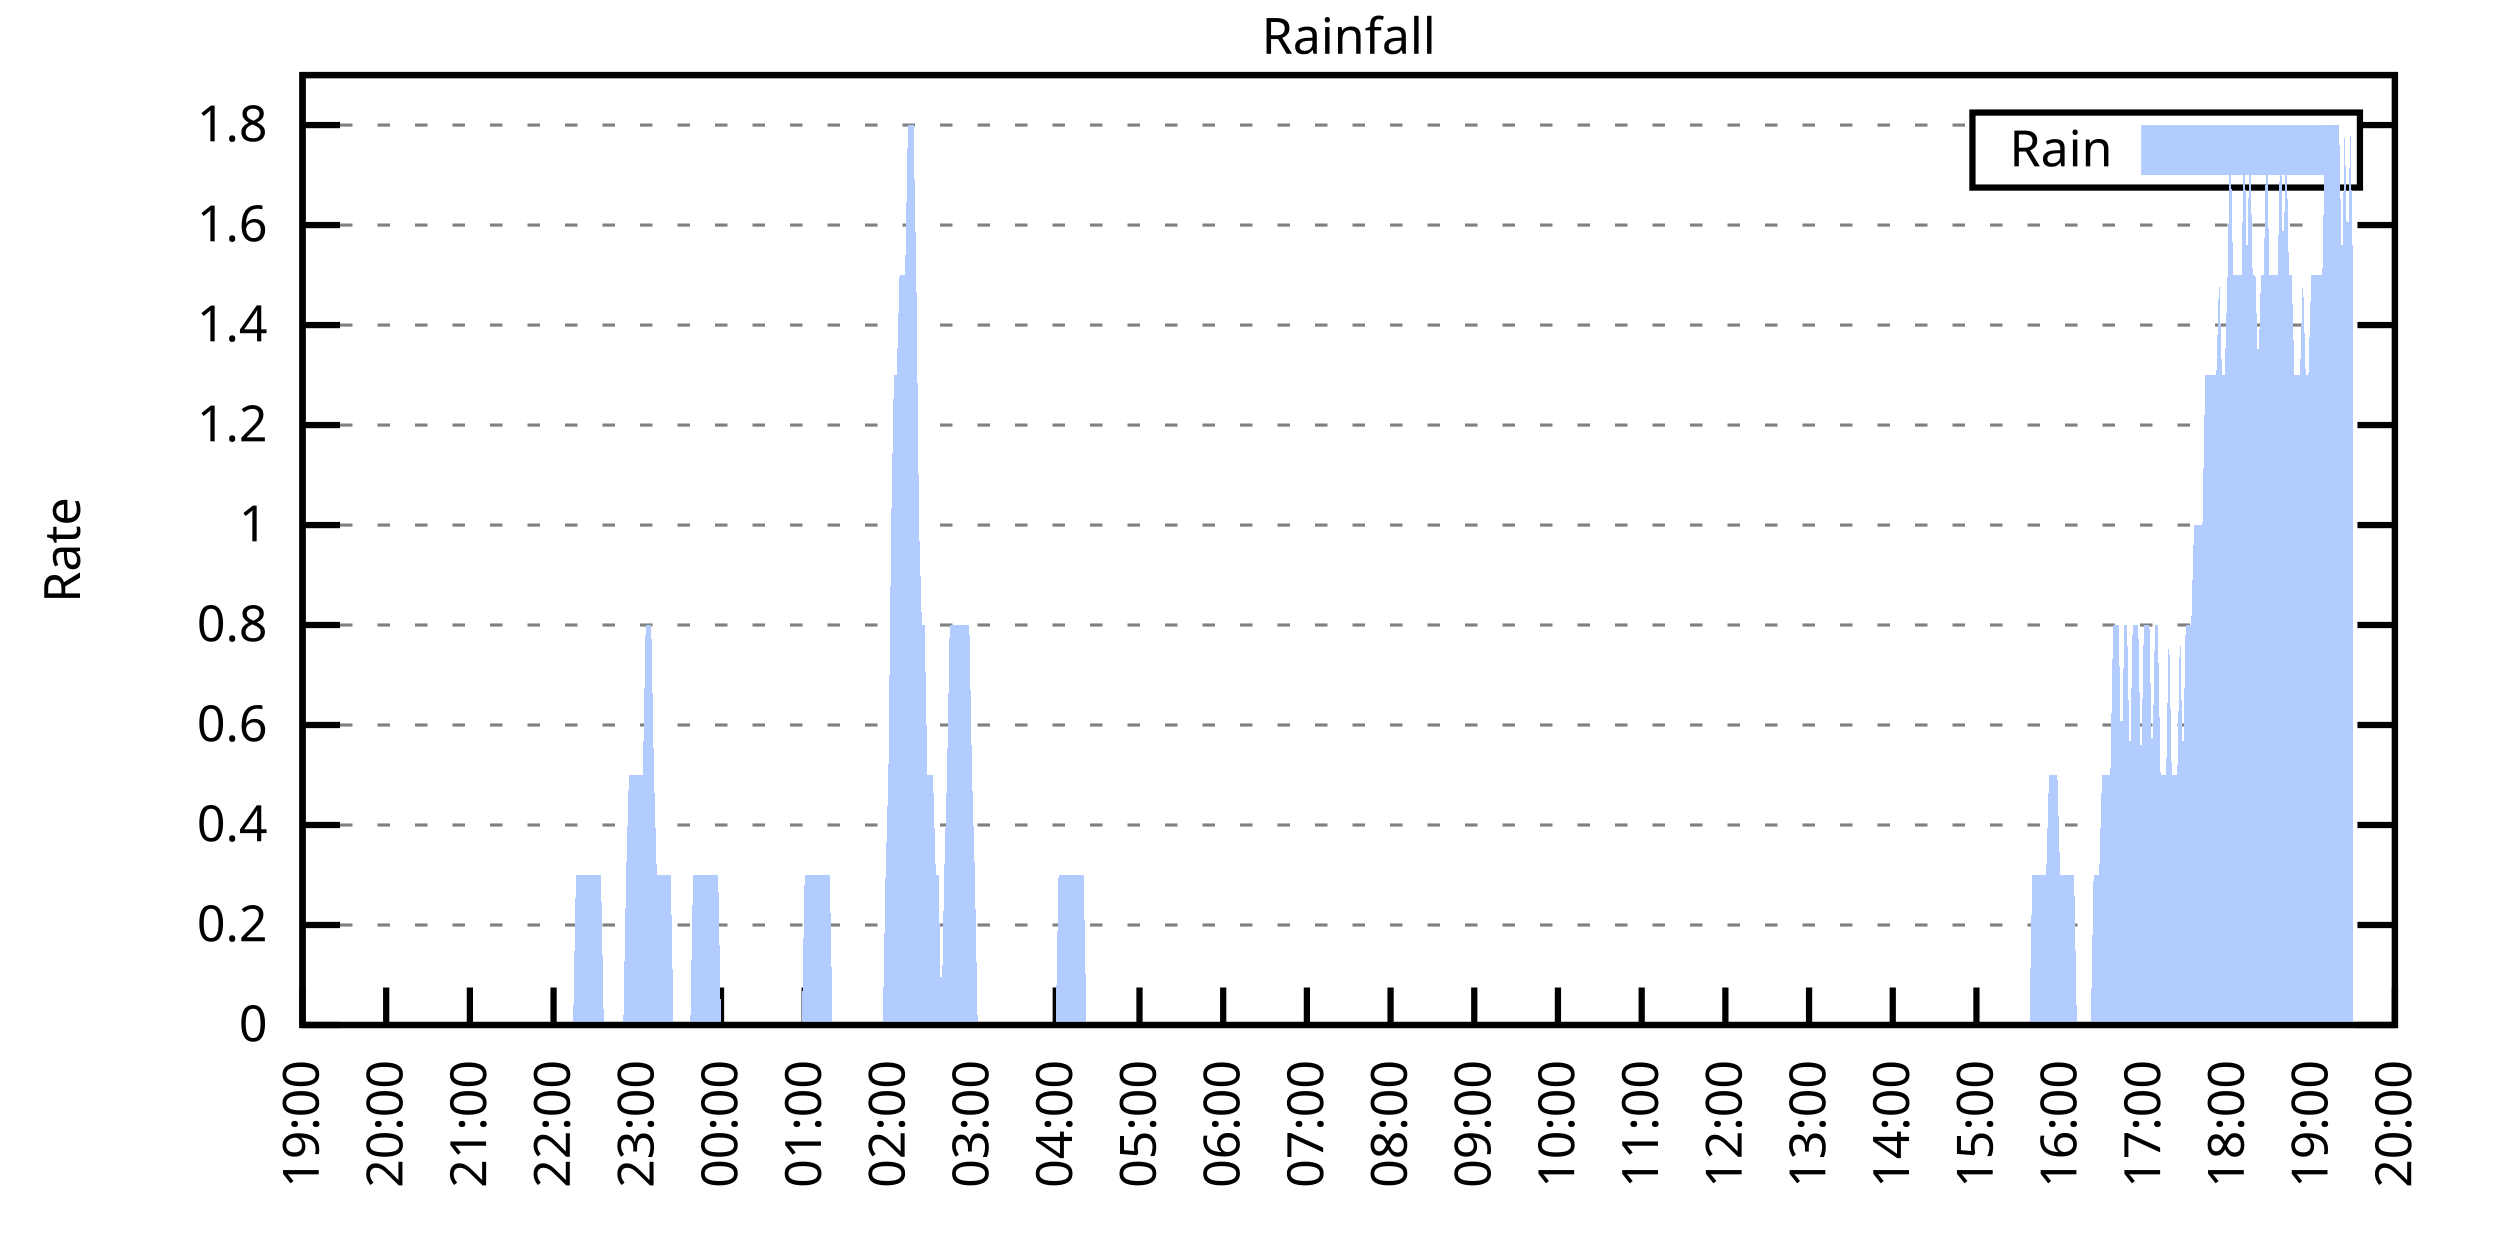
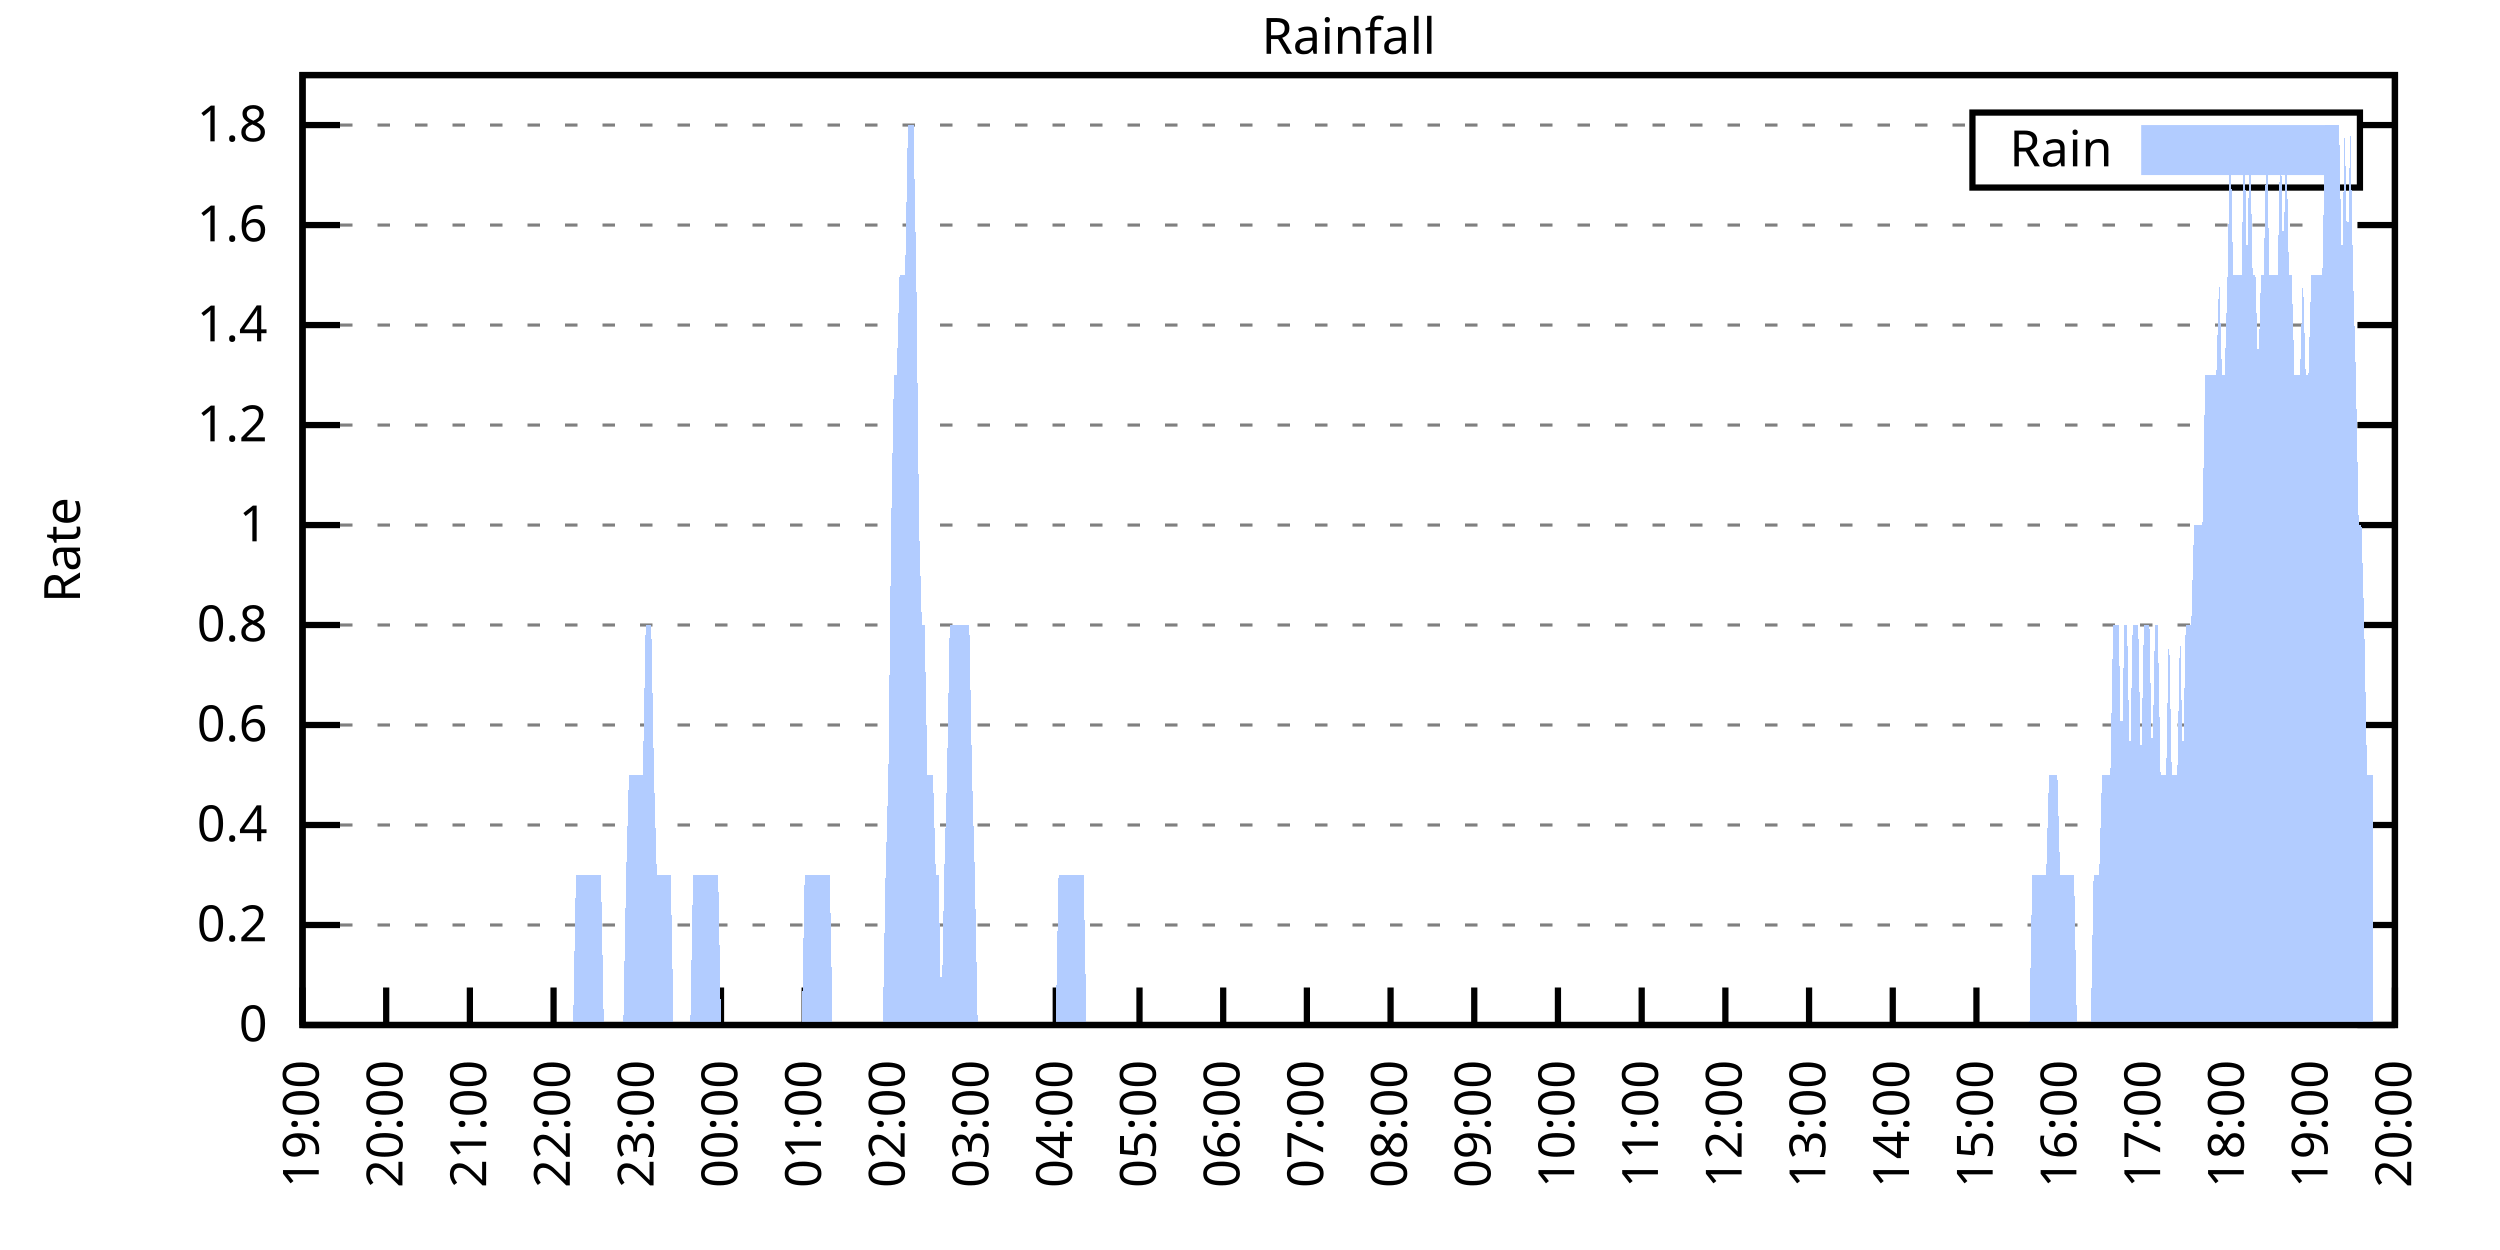
<svg xmlns="http://www.w3.org/2000/svg" xmlns:xlink="http://www.w3.org/1999/xlink" width="400" height="200" viewBox="0 0 400 200">
  <g id="gnuplot_canvas">
    <rect x="0" y="0" width="400" height="200" fill="none" />
    <defs>
      <circle id="gpDot" r="0.5" stroke-width="0.5" stroke="currentColor" />
      <path id="gpPt0" stroke-width="0.333" stroke="currentColor" d="M-1,0 h2 M0,-1 v2" />
      <path id="gpPt1" stroke-width="0.333" stroke="currentColor" d="M-1,-1 L1,1 M1,-1 L-1,1" />
      <path id="gpPt2" stroke-width="0.333" stroke="currentColor" d="M-1,0 L1,0 M0,-1 L0,1 M-1,-1 L1,1 M-1,1 L1,-1" />
      <rect id="gpPt3" stroke-width="0.333" stroke="currentColor" x="-1" y="-1" width="2" height="2" />
      <rect id="gpPt4" stroke-width="0.333" stroke="currentColor" fill="currentColor" x="-1" y="-1" width="2" height="2" />
      <circle id="gpPt5" stroke-width="0.333" stroke="currentColor" cx="0" cy="0" r="1" />
      <use xlink:href="#gpPt5" id="gpPt6" fill="currentColor" stroke="none" />
      <path id="gpPt7" stroke-width="0.333" stroke="currentColor" d="M0,-1.33 L-1.33,0.67 L1.33,0.67 z" />
      <use xlink:href="#gpPt7" id="gpPt8" fill="currentColor" stroke="none" />
      <use xlink:href="#gpPt7" id="gpPt9" stroke="currentColor" transform="rotate(180)" />
      <use xlink:href="#gpPt9" id="gpPt10" fill="currentColor" stroke="none" />
      <use xlink:href="#gpPt3" id="gpPt11" stroke="currentColor" transform="rotate(45)" />
      <use xlink:href="#gpPt11" id="gpPt12" fill="currentColor" stroke="none" />
      <path id="gpPt13" stroke-width="0.333" stroke="currentColor" d="M0,1.330 L1.265,0.411 L0.782,-1.067 L-0.782,-1.076 L-1.265,0.411 z" />
      <use xlink:href="#gpPt13" id="gpPt14" fill="currentColor" stroke="none" />
      <filter id="textbox" filterUnits="objectBoundingBox" x="0" y="0" height="1" width="1">
        <feFlood flood-color="white" flood-opacity="1" result="bgnd" />
        <feComposite in="SourceGraphic" in2="bgnd" operator="atop" />
      </filter>
      <filter id="greybox" filterUnits="objectBoundingBox" x="0" y="0" height="1" width="1">
        <feFlood flood-color="lightgrey" flood-opacity="1" result="grey" />
        <feComposite in="SourceGraphic" in2="grey" operator="atop" />
      </filter>
    </defs>
    <g fill="none" color="white" stroke="currentColor" stroke-width="1.00" stroke-linecap="butt" stroke-linejoin="miter">
</g>
    <g fill="none" color="black" stroke="currentColor" stroke-width="1.00" stroke-linecap="butt" stroke-linejoin="miter">
      <g stroke="none" shape-rendering="crispEdges">
        <polygon fill="rgb(255, 255, 255)" points="48.40,164.00 383.18,164.00 383.18,12.02 48.40,12.02 " />
      </g>
    </g>
    <g fill="none" color="black" stroke="currentColor" stroke-width="1.00" stroke-linecap="butt" stroke-linejoin="miter">
</g>
    <g fill="none" color="black" stroke="black" stroke-width="0.50" stroke-linecap="butt" stroke-linejoin="miter">
</g>
    <g fill="none" color="gray" stroke="currentColor" stroke-width="0.50" stroke-linecap="butt" stroke-linejoin="miter">
      <path stroke="gray" stroke-dasharray="2,4" class="gridline" d="M48.40,164.00 L383.19,164.00  " />
    </g>
    <g fill="none" color="gray" stroke="gray" stroke-width="1.00" stroke-linecap="butt" stroke-linejoin="miter">
</g>
    <g fill="none" color="black" stroke="currentColor" stroke-width="1.00" stroke-linecap="butt" stroke-linejoin="miter">
      <path stroke="black" d="M48.40,164.00 L54.40,164.00 M383.19,164.00 L377.19,164.00  " />
      <g transform="translate(42.80,166.60)" stroke="none" fill="black" font-family="Sans" font-size="8.00" text-anchor="end">
        <text>
          <tspan font-family="Sans"> 0</tspan>
        </text>
      </g>
    </g>
    <g fill="none" color="black" stroke="currentColor" stroke-width="1.00" stroke-linecap="butt" stroke-linejoin="miter">
</g>
    <g fill="none" color="black" stroke="black" stroke-width="0.50" stroke-linecap="butt" stroke-linejoin="miter">
</g>
    <g fill="none" color="gray" stroke="currentColor" stroke-width="0.50" stroke-linecap="butt" stroke-linejoin="miter">
      <path stroke="gray" stroke-dasharray="2,4" class="gridline" d="M48.40,148.00 L383.19,148.00  " />
    </g>
    <g fill="none" color="gray" stroke="gray" stroke-width="1.00" stroke-linecap="butt" stroke-linejoin="miter">
</g>
    <g fill="none" color="black" stroke="currentColor" stroke-width="1.00" stroke-linecap="butt" stroke-linejoin="miter">
      <path stroke="black" d="M48.40,148.00 L54.40,148.00 M383.19,148.00 L377.19,148.00  " />
      <g transform="translate(42.80,150.60)" stroke="none" fill="black" font-family="Sans" font-size="8.00" text-anchor="end">
        <text>
          <tspan font-family="Sans"> 0.2</tspan>
        </text>
      </g>
    </g>
    <g fill="none" color="black" stroke="currentColor" stroke-width="1.00" stroke-linecap="butt" stroke-linejoin="miter">
</g>
    <g fill="none" color="black" stroke="black" stroke-width="0.50" stroke-linecap="butt" stroke-linejoin="miter">
</g>
    <g fill="none" color="gray" stroke="currentColor" stroke-width="0.50" stroke-linecap="butt" stroke-linejoin="miter">
      <path stroke="gray" stroke-dasharray="2,4" class="gridline" d="M48.40,132.00 L383.19,132.00  " />
    </g>
    <g fill="none" color="gray" stroke="gray" stroke-width="1.00" stroke-linecap="butt" stroke-linejoin="miter">
</g>
    <g fill="none" color="black" stroke="currentColor" stroke-width="1.00" stroke-linecap="butt" stroke-linejoin="miter">
      <path stroke="black" d="M48.40,132.00 L54.40,132.00 M383.19,132.00 L377.19,132.00  " />
      <g transform="translate(42.80,134.60)" stroke="none" fill="black" font-family="Sans" font-size="8.00" text-anchor="end">
        <text>
          <tspan font-family="Sans"> 0.4</tspan>
        </text>
      </g>
    </g>
    <g fill="none" color="black" stroke="currentColor" stroke-width="1.00" stroke-linecap="butt" stroke-linejoin="miter">
</g>
    <g fill="none" color="black" stroke="black" stroke-width="0.50" stroke-linecap="butt" stroke-linejoin="miter">
</g>
    <g fill="none" color="gray" stroke="currentColor" stroke-width="0.50" stroke-linecap="butt" stroke-linejoin="miter">
      <path stroke="gray" stroke-dasharray="2,4" class="gridline" d="M48.40,116.00 L383.19,116.00  " />
    </g>
    <g fill="none" color="gray" stroke="gray" stroke-width="1.00" stroke-linecap="butt" stroke-linejoin="miter">
</g>
    <g fill="none" color="black" stroke="currentColor" stroke-width="1.00" stroke-linecap="butt" stroke-linejoin="miter">
      <path stroke="black" d="M48.40,116.00 L54.40,116.00 M383.19,116.00 L377.19,116.00  " />
      <g transform="translate(42.80,118.60)" stroke="none" fill="black" font-family="Sans" font-size="8.00" text-anchor="end">
        <text>
          <tspan font-family="Sans"> 0.6</tspan>
        </text>
      </g>
    </g>
    <g fill="none" color="black" stroke="currentColor" stroke-width="1.00" stroke-linecap="butt" stroke-linejoin="miter">
</g>
    <g fill="none" color="black" stroke="black" stroke-width="0.50" stroke-linecap="butt" stroke-linejoin="miter">
</g>
    <g fill="none" color="gray" stroke="currentColor" stroke-width="0.50" stroke-linecap="butt" stroke-linejoin="miter">
      <path stroke="gray" stroke-dasharray="2,4" class="gridline" d="M48.40,100.00 L383.19,100.00  " />
    </g>
    <g fill="none" color="gray" stroke="gray" stroke-width="1.00" stroke-linecap="butt" stroke-linejoin="miter">
</g>
    <g fill="none" color="black" stroke="currentColor" stroke-width="1.00" stroke-linecap="butt" stroke-linejoin="miter">
      <path stroke="black" d="M48.40,100.00 L54.40,100.00 M383.19,100.00 L377.19,100.00  " />
      <g transform="translate(42.80,102.60)" stroke="none" fill="black" font-family="Sans" font-size="8.00" text-anchor="end">
        <text>
          <tspan font-family="Sans"> 0.8</tspan>
        </text>
      </g>
    </g>
    <g fill="none" color="black" stroke="currentColor" stroke-width="1.00" stroke-linecap="butt" stroke-linejoin="miter">
</g>
    <g fill="none" color="black" stroke="black" stroke-width="0.50" stroke-linecap="butt" stroke-linejoin="miter">
</g>
    <g fill="none" color="gray" stroke="currentColor" stroke-width="0.50" stroke-linecap="butt" stroke-linejoin="miter">
      <path stroke="gray" stroke-dasharray="2,4" class="gridline" d="M48.40,84.01 L383.19,84.01  " />
    </g>
    <g fill="none" color="gray" stroke="gray" stroke-width="1.00" stroke-linecap="butt" stroke-linejoin="miter">
</g>
    <g fill="none" color="black" stroke="currentColor" stroke-width="1.00" stroke-linecap="butt" stroke-linejoin="miter">
      <path stroke="black" d="M48.40,84.01 L54.40,84.01 M383.19,84.01 L377.19,84.01  " />
      <g transform="translate(42.80,86.61)" stroke="none" fill="black" font-family="Sans" font-size="8.00" text-anchor="end">
        <text>
          <tspan font-family="Sans"> 1</tspan>
        </text>
      </g>
    </g>
    <g fill="none" color="black" stroke="currentColor" stroke-width="1.00" stroke-linecap="butt" stroke-linejoin="miter">
</g>
    <g fill="none" color="black" stroke="black" stroke-width="0.50" stroke-linecap="butt" stroke-linejoin="miter">
</g>
    <g fill="none" color="gray" stroke="currentColor" stroke-width="0.50" stroke-linecap="butt" stroke-linejoin="miter">
      <path stroke="gray" stroke-dasharray="2,4" class="gridline" d="M48.40,68.01 L383.19,68.01  " />
    </g>
    <g fill="none" color="gray" stroke="gray" stroke-width="1.00" stroke-linecap="butt" stroke-linejoin="miter">
</g>
    <g fill="none" color="black" stroke="currentColor" stroke-width="1.00" stroke-linecap="butt" stroke-linejoin="miter">
      <path stroke="black" d="M48.40,68.01 L54.40,68.01 M383.19,68.01 L377.19,68.01  " />
      <g transform="translate(42.80,70.61)" stroke="none" fill="black" font-family="Sans" font-size="8.00" text-anchor="end">
        <text>
          <tspan font-family="Sans"> 1.2</tspan>
        </text>
      </g>
    </g>
    <g fill="none" color="black" stroke="currentColor" stroke-width="1.00" stroke-linecap="butt" stroke-linejoin="miter">
</g>
    <g fill="none" color="black" stroke="black" stroke-width="0.50" stroke-linecap="butt" stroke-linejoin="miter">
</g>
    <g fill="none" color="gray" stroke="currentColor" stroke-width="0.50" stroke-linecap="butt" stroke-linejoin="miter">
      <path stroke="gray" stroke-dasharray="2,4" class="gridline" d="M48.40,52.01 L383.19,52.01  " />
    </g>
    <g fill="none" color="gray" stroke="gray" stroke-width="1.00" stroke-linecap="butt" stroke-linejoin="miter">
</g>
    <g fill="none" color="black" stroke="currentColor" stroke-width="1.00" stroke-linecap="butt" stroke-linejoin="miter">
      <path stroke="black" d="M48.40,52.01 L54.40,52.01 M383.19,52.01 L377.19,52.01  " />
      <g transform="translate(42.80,54.61)" stroke="none" fill="black" font-family="Sans" font-size="8.00" text-anchor="end">
        <text>
          <tspan font-family="Sans"> 1.4</tspan>
        </text>
      </g>
    </g>
    <g fill="none" color="black" stroke="currentColor" stroke-width="1.00" stroke-linecap="butt" stroke-linejoin="miter">
</g>
    <g fill="none" color="black" stroke="black" stroke-width="0.50" stroke-linecap="butt" stroke-linejoin="miter">
</g>
    <g fill="none" color="gray" stroke="currentColor" stroke-width="0.50" stroke-linecap="butt" stroke-linejoin="miter">
      <path stroke="gray" stroke-dasharray="2,4" class="gridline" d="M48.40,36.01 L383.19,36.01  " />
    </g>
    <g fill="none" color="gray" stroke="gray" stroke-width="1.00" stroke-linecap="butt" stroke-linejoin="miter">
</g>
    <g fill="none" color="black" stroke="currentColor" stroke-width="1.00" stroke-linecap="butt" stroke-linejoin="miter">
      <path stroke="black" d="M48.40,36.01 L54.40,36.01 M383.19,36.01 L377.19,36.01  " />
      <g transform="translate(42.80,38.61)" stroke="none" fill="black" font-family="Sans" font-size="8.00" text-anchor="end">
        <text>
          <tspan font-family="Sans"> 1.6</tspan>
        </text>
      </g>
    </g>
    <g fill="none" color="black" stroke="currentColor" stroke-width="1.00" stroke-linecap="butt" stroke-linejoin="miter">
</g>
    <g fill="none" color="black" stroke="black" stroke-width="0.50" stroke-linecap="butt" stroke-linejoin="miter">
</g>
    <g fill="none" color="gray" stroke="currentColor" stroke-width="0.50" stroke-linecap="butt" stroke-linejoin="miter">
      <path stroke="gray" stroke-dasharray="2,4" class="gridline" d="M48.40,20.01 L315.59,20.01 M377.59,20.01 L383.19,20.01  " />
    </g>
    <g fill="none" color="gray" stroke="gray" stroke-width="1.00" stroke-linecap="butt" stroke-linejoin="miter">
</g>
    <g fill="none" color="black" stroke="currentColor" stroke-width="1.00" stroke-linecap="butt" stroke-linejoin="miter">
      <path stroke="black" d="M48.40,20.01 L54.40,20.01 M383.19,20.01 L377.19,20.01  " />
      <g transform="translate(42.80,22.61)" stroke="none" fill="black" font-family="Sans" font-size="8.00" text-anchor="end">
        <text>
          <tspan font-family="Sans"> 1.8</tspan>
        </text>
      </g>
    </g>
    <g fill="none" color="black" stroke="currentColor" stroke-width="1.00" stroke-linecap="butt" stroke-linejoin="miter">
      <path stroke="black" d="M48.40,164.00 L48.40,158.00  " />
      <g transform="translate(51.00,169.60) rotate(270.00)" stroke="none" fill="black" font-family="Sans" font-size="8.00" text-anchor="end">
        <text>
          <tspan font-family="Sans">19:00</tspan>
        </text>
      </g>
    </g>
    <g fill="none" color="black" stroke="currentColor" stroke-width="1.00" stroke-linecap="butt" stroke-linejoin="miter">
      <path stroke="black" d="M61.79,164.00 L61.79,158.00  " />
      <g transform="translate(64.39,169.60) rotate(270.00)" stroke="none" fill="black" font-family="Sans" font-size="8.00" text-anchor="end">
        <text>
          <tspan font-family="Sans">20:00</tspan>
        </text>
      </g>
    </g>
    <g fill="none" color="black" stroke="currentColor" stroke-width="1.00" stroke-linecap="butt" stroke-linejoin="miter">
      <path stroke="black" d="M75.18,164.00 L75.18,158.00  " />
      <g transform="translate(77.78,169.60) rotate(270.00)" stroke="none" fill="black" font-family="Sans" font-size="8.00" text-anchor="end">
        <text>
          <tspan font-family="Sans">21:00</tspan>
        </text>
      </g>
    </g>
    <g fill="none" color="black" stroke="currentColor" stroke-width="1.00" stroke-linecap="butt" stroke-linejoin="miter">
      <path stroke="black" d="M88.57,164.00 L88.57,158.00  " />
      <g transform="translate(91.17,169.60) rotate(270.00)" stroke="none" fill="black" font-family="Sans" font-size="8.00" text-anchor="end">
        <text>
          <tspan font-family="Sans">22:00</tspan>
        </text>
      </g>
    </g>
    <g fill="none" color="black" stroke="currentColor" stroke-width="1.00" stroke-linecap="butt" stroke-linejoin="miter">
      <path stroke="black" d="M101.97,164.00 L101.97,158.00  " />
      <g transform="translate(104.57,169.60) rotate(270.00)" stroke="none" fill="black" font-family="Sans" font-size="8.00" text-anchor="end">
        <text>
          <tspan font-family="Sans">23:00</tspan>
        </text>
      </g>
    </g>
    <g fill="none" color="black" stroke="currentColor" stroke-width="1.00" stroke-linecap="butt" stroke-linejoin="miter">
      <path stroke="black" d="M115.36,164.00 L115.36,158.00  " />
      <g transform="translate(117.96,169.60) rotate(270.00)" stroke="none" fill="black" font-family="Sans" font-size="8.00" text-anchor="end">
        <text>
          <tspan font-family="Sans">00:00</tspan>
        </text>
      </g>
    </g>
    <g fill="none" color="black" stroke="currentColor" stroke-width="1.00" stroke-linecap="butt" stroke-linejoin="miter">
      <path stroke="black" d="M128.75,164.00 L128.75,158.00  " />
      <g transform="translate(131.35,169.60) rotate(270.00)" stroke="none" fill="black" font-family="Sans" font-size="8.00" text-anchor="end">
        <text>
          <tspan font-family="Sans">01:00</tspan>
        </text>
      </g>
    </g>
    <g fill="none" color="black" stroke="currentColor" stroke-width="1.00" stroke-linecap="butt" stroke-linejoin="miter">
      <path stroke="black" d="M142.14,164.00 L142.14,158.00  " />
      <g transform="translate(144.74,169.60) rotate(270.00)" stroke="none" fill="black" font-family="Sans" font-size="8.00" text-anchor="end">
        <text>
          <tspan font-family="Sans">02:00</tspan>
        </text>
      </g>
    </g>
    <g fill="none" color="black" stroke="currentColor" stroke-width="1.00" stroke-linecap="butt" stroke-linejoin="miter">
      <path stroke="black" d="M155.53,164.00 L155.53,158.00  " />
      <g transform="translate(158.13,169.60) rotate(270.00)" stroke="none" fill="black" font-family="Sans" font-size="8.00" text-anchor="end">
        <text>
          <tspan font-family="Sans">03:00</tspan>
        </text>
      </g>
    </g>
    <g fill="none" color="black" stroke="currentColor" stroke-width="1.00" stroke-linecap="butt" stroke-linejoin="miter">
      <path stroke="black" d="M168.92,164.00 L168.92,158.00  " />
      <g transform="translate(171.52,169.60) rotate(270.00)" stroke="none" fill="black" font-family="Sans" font-size="8.00" text-anchor="end">
        <text>
          <tspan font-family="Sans">04:00</tspan>
        </text>
      </g>
    </g>
    <g fill="none" color="black" stroke="currentColor" stroke-width="1.00" stroke-linecap="butt" stroke-linejoin="miter">
      <path stroke="black" d="M182.32,164.00 L182.32,158.00  " />
      <g transform="translate(184.92,169.60) rotate(270.00)" stroke="none" fill="black" font-family="Sans" font-size="8.00" text-anchor="end">
        <text>
          <tspan font-family="Sans">05:00</tspan>
        </text>
      </g>
    </g>
    <g fill="none" color="black" stroke="currentColor" stroke-width="1.00" stroke-linecap="butt" stroke-linejoin="miter">
      <path stroke="black" d="M195.71,164.00 L195.71,158.00  " />
      <g transform="translate(198.31,169.60) rotate(270.00)" stroke="none" fill="black" font-family="Sans" font-size="8.00" text-anchor="end">
        <text>
          <tspan font-family="Sans">06:00</tspan>
        </text>
      </g>
    </g>
    <g fill="none" color="black" stroke="currentColor" stroke-width="1.00" stroke-linecap="butt" stroke-linejoin="miter">
      <path stroke="black" d="M209.10,164.00 L209.10,158.00  " />
      <g transform="translate(211.70,169.60) rotate(270.00)" stroke="none" fill="black" font-family="Sans" font-size="8.00" text-anchor="end">
        <text>
          <tspan font-family="Sans">07:00</tspan>
        </text>
      </g>
    </g>
    <g fill="none" color="black" stroke="currentColor" stroke-width="1.00" stroke-linecap="butt" stroke-linejoin="miter">
      <path stroke="black" d="M222.49,164.00 L222.49,158.00  " />
      <g transform="translate(225.09,169.60) rotate(270.00)" stroke="none" fill="black" font-family="Sans" font-size="8.00" text-anchor="end">
        <text>
          <tspan font-family="Sans">08:00</tspan>
        </text>
      </g>
    </g>
    <g fill="none" color="black" stroke="currentColor" stroke-width="1.00" stroke-linecap="butt" stroke-linejoin="miter">
      <path stroke="black" d="M235.88,164.00 L235.88,158.00  " />
      <g transform="translate(238.48,169.60) rotate(270.00)" stroke="none" fill="black" font-family="Sans" font-size="8.00" text-anchor="end">
        <text>
          <tspan font-family="Sans">09:00</tspan>
        </text>
      </g>
    </g>
    <g fill="none" color="black" stroke="currentColor" stroke-width="1.00" stroke-linecap="butt" stroke-linejoin="miter">
      <path stroke="black" d="M249.27,164.00 L249.27,158.00  " />
      <g transform="translate(251.87,169.60) rotate(270.00)" stroke="none" fill="black" font-family="Sans" font-size="8.00" text-anchor="end">
        <text>
          <tspan font-family="Sans">10:00</tspan>
        </text>
      </g>
    </g>
    <g fill="none" color="black" stroke="currentColor" stroke-width="1.00" stroke-linecap="butt" stroke-linejoin="miter">
      <path stroke="black" d="M262.67,164.00 L262.67,158.00  " />
      <g transform="translate(265.27,169.60) rotate(270.00)" stroke="none" fill="black" font-family="Sans" font-size="8.00" text-anchor="end">
        <text>
          <tspan font-family="Sans">11:00</tspan>
        </text>
      </g>
    </g>
    <g fill="none" color="black" stroke="currentColor" stroke-width="1.00" stroke-linecap="butt" stroke-linejoin="miter">
      <path stroke="black" d="M276.06,164.00 L276.06,158.00  " />
      <g transform="translate(278.66,169.60) rotate(270.00)" stroke="none" fill="black" font-family="Sans" font-size="8.00" text-anchor="end">
        <text>
          <tspan font-family="Sans">12:00</tspan>
        </text>
      </g>
    </g>
    <g fill="none" color="black" stroke="currentColor" stroke-width="1.00" stroke-linecap="butt" stroke-linejoin="miter">
      <path stroke="black" d="M289.45,164.00 L289.45,158.00  " />
      <g transform="translate(292.05,169.60) rotate(270.00)" stroke="none" fill="black" font-family="Sans" font-size="8.00" text-anchor="end">
        <text>
          <tspan font-family="Sans">13:00</tspan>
        </text>
      </g>
    </g>
    <g fill="none" color="black" stroke="currentColor" stroke-width="1.00" stroke-linecap="butt" stroke-linejoin="miter">
      <path stroke="black" d="M302.84,164.00 L302.84,158.00  " />
      <g transform="translate(305.44,169.60) rotate(270.00)" stroke="none" fill="black" font-family="Sans" font-size="8.00" text-anchor="end">
        <text>
          <tspan font-family="Sans">14:00</tspan>
        </text>
      </g>
    </g>
    <g fill="none" color="black" stroke="currentColor" stroke-width="1.00" stroke-linecap="butt" stroke-linejoin="miter">
      <path stroke="black" d="M316.23,164.00 L316.23,158.00  " />
      <g transform="translate(318.83,169.60) rotate(270.00)" stroke="none" fill="black" font-family="Sans" font-size="8.00" text-anchor="end">
        <text>
          <tspan font-family="Sans">15:00</tspan>
        </text>
      </g>
    </g>
    <g fill="none" color="black" stroke="currentColor" stroke-width="1.00" stroke-linecap="butt" stroke-linejoin="miter">
      <path stroke="black" d="M329.62,164.00 L329.62,158.00  " />
      <g transform="translate(332.22,169.60) rotate(270.00)" stroke="none" fill="black" font-family="Sans" font-size="8.00" text-anchor="end">
        <text>
          <tspan font-family="Sans">16:00</tspan>
        </text>
      </g>
    </g>
    <g fill="none" color="black" stroke="currentColor" stroke-width="1.00" stroke-linecap="butt" stroke-linejoin="miter">
      <path stroke="black" d="M343.02,164.00 L343.02,158.00  " />
      <g transform="translate(345.62,169.60) rotate(270.00)" stroke="none" fill="black" font-family="Sans" font-size="8.00" text-anchor="end">
        <text>
          <tspan font-family="Sans">17:00</tspan>
        </text>
      </g>
    </g>
    <g fill="none" color="black" stroke="currentColor" stroke-width="1.00" stroke-linecap="butt" stroke-linejoin="miter">
      <path stroke="black" d="M356.41,164.00 L356.41,158.00  " />
      <g transform="translate(359.01,169.60) rotate(270.00)" stroke="none" fill="black" font-family="Sans" font-size="8.00" text-anchor="end">
        <text>
          <tspan font-family="Sans">18:00</tspan>
        </text>
      </g>
    </g>
    <g fill="none" color="black" stroke="currentColor" stroke-width="1.00" stroke-linecap="butt" stroke-linejoin="miter">
      <path stroke="black" d="M369.80,164.00 L369.80,158.00  " />
      <g transform="translate(372.40,169.60) rotate(270.00)" stroke="none" fill="black" font-family="Sans" font-size="8.00" text-anchor="end">
        <text>
          <tspan font-family="Sans">19:00</tspan>
        </text>
      </g>
    </g>
    <g fill="none" color="black" stroke="currentColor" stroke-width="1.00" stroke-linecap="butt" stroke-linejoin="miter">
      <path stroke="black" d="M383.19,164.00 L383.19,158.00  " />
      <g transform="translate(385.79,169.60) rotate(270.00)" stroke="none" fill="black" font-family="Sans" font-size="8.00" text-anchor="end">
        <text>
          <tspan font-family="Sans">20:00</tspan>
        </text>
      </g>
    </g>
    <g fill="none" color="black" stroke="currentColor" stroke-width="1.00" stroke-linecap="butt" stroke-linejoin="miter">
</g>
    <g fill="none" color="black" stroke="currentColor" stroke-width="1.00" stroke-linecap="butt" stroke-linejoin="miter">
      <path stroke="black" d="M48.40,12.01 L48.40,164.00 L383.19,164.00 L383.19,12.01 L48.40,12.01 Z  " />
    </g>
    <g fill="none" color="black" stroke="currentColor" stroke-width="1.00" stroke-linecap="butt" stroke-linejoin="miter">
</g>
    <g fill="none" color="black" stroke="currentColor" stroke-width="1.00" stroke-linecap="butt" stroke-linejoin="miter">
      <path stroke="black" d="M315.59,30.01 L315.59,18.01 L377.59,18.01 L377.59,30.01 L315.59,30.01 Z  " />
    </g>
    <g id="Rainfall_plot_1">
      <g fill="none" color="white" stroke="black" stroke-width="2.00" stroke-linecap="butt" stroke-linejoin="miter">
</g>
      <g fill="none" color="black" stroke="currentColor" stroke-width="2.00" stroke-linecap="butt" stroke-linejoin="miter">
        <g transform="translate(337.99,26.61)" stroke="none" fill="black" font-family="Sans" font-size="8.00" text-anchor="end">
          <text>
            <tspan font-family="Sans">Rain</tspan>
          </text>
        </g>
      </g>
      <g fill="none" color="black" stroke="currentColor" stroke-width="2.00" stroke-linecap="butt" stroke-linejoin="miter">
        <g stroke="none" shape-rendering="crispEdges">
          <polygon fill="rgb(178, 204, 255)" points="343.59,27.01 371.99,27.01 371.99,21.01 343.59,21.01 " />
        </g>
        <path stroke="rgb(178, 204, 255)" d="M343.59,27.01 L371.99,27.01 L371.99,21.01 L343.59,21.01 L343.59,27.01 Z  " />
      </g>
      <g fill="none" color="black" stroke="currentColor" stroke-width="2.00" stroke-linecap="butt" stroke-linejoin="miter">
        <g stroke="none" shape-rendering="crispEdges">
-           <polygon fill="rgb(178, 204, 255)" points="55.54,164.00 55.99,164.00 56.43,164.00 56.88,164.00 57.33,164.00 57.77,164.00 58.22,164.00 58.67,164.00 59.11,164.00 59.56,164.00 60.01,164.00 60.45,164.00 60.90,164.00 61.35,164.00 61.79,164.00 62.24,164.00 62.68,164.00 63.13,164.00 63.58,164.00 64.02,164.00 64.47,164.00 64.92,164.00 65.36,164.00 65.81,164.00 66.26,164.00 66.70,164.00 67.15,164.00 67.59,164.00 68.04,164.00 68.49,164.00 68.93,164.00 69.38,164.00 69.83,164.00 70.27,164.00 70.72,164.00 71.17,164.00 71.61,164.00 72.06,164.00 72.50,164.00 72.95,164.00 73.40,164.00 73.84,164.00 74.29,164.00 74.74,164.00 75.18,164.00 75.63,164.00 76.08,164.00 76.52,164.00 76.97,164.00 77.42,164.00 77.86,164.00 78.31,164.00 78.75,164.00 79.20,164.00 79.65,164.00 80.09,164.00 80.54,164.00 80.99,164.00 81.43,164.00 81.88,164.00 82.33,164.00 82.77,164.00 83.22,164.00 83.66,164.00 84.11,164.00 84.56,164.00 85.00,164.00 85.45,164.00 85.90,164.00 86.34,164.00 86.79,164.00 87.24,164.00 87.68,164.00 88.13,164.00 88.57,164.00 89.02,164.00 89.47,164.00 89.91,164.00 90.36,164.00 90.81,164.00 91.25,164.00 91.70,164.00 92.15,140.00 92.59,140.00 93.04,140.00 93.49,140.00 93.93,140.00 94.38,140.00 94.82,140.00 95.27,140.00 95.72,140.00 96.16,140.00 96.61,164.00 97.06,164.00 97.50,164.00 97.95,164.00 98.40,164.00 98.84,164.00 99.29,164.00 99.73,164.00 100.18,140.00 100.63,124.00 101.07,124.00 101.52,124.00 101.97,124.00 102.41,124.00 102.86,124.00 103.31,100.00 103.75,100.00 104.20,100.00 104.64,124.00 105.09,140.00 105.54,140.00 105.98,140.00 106.43,140.00 106.88,140.00 107.32,140.00 107.77,164.00 108.22,164.00 108.66,164.00 109.11,164.00 109.55,164.00 110.00,164.00 110.45,164.00 110.89,140.00 111.34,140.00 111.79,140.00 112.23,140.00 112.68,140.00 113.13,140.00 113.57,140.00 114.02,140.00 114.47,140.00 114.91,140.00 115.36,164.00 115.80,164.00 116.25,164.00 116.70,164.00 117.14,164.00 117.59,164.00 118.04,164.00 118.48,164.00 118.93,164.00 119.38,164.00 119.82,164.00 120.27,164.00 120.71,164.00 121.16,164.00 121.61,164.00 122.05,164.00 122.50,164.00 122.95,164.00 123.39,164.00 123.84,164.00 124.29,164.00 124.73,164.00 125.18,164.00 125.62,164.00 126.07,164.00 126.52,164.00 126.96,164.00 127.41,164.00 127.86,164.00 128.30,164.00 128.75,140.00 129.20,140.00 129.64,140.00 130.09,140.00 130.54,140.00 130.98,140.00 131.43,140.00 131.87,140.00 132.32,140.00 132.77,140.00 133.21,164.00 133.66,164.00 134.11,164.00 134.55,164.00 135.00,164.00 135.45,164.00 135.89,164.00 136.34,164.00 136.78,164.00 137.23,164.00 137.68,164.00 138.12,164.00 138.57,164.00 139.02,164.00 139.46,164.00 139.91,164.00 140.36,164.00 140.80,164.00 141.25,164.00 141.69,140.00 142.14,124.00 142.59,84.01 143.03,60.01 143.48,60.01 143.93,44.01 144.37,44.01 144.82,44.01 145.27,20.01 145.71,20.01 146.16,20.01 146.61,44.01 147.05,84.01 147.50,100.00 147.94,100.00 148.39,124.00 148.84,124.00 149.28,124.00 149.73,140.00 150.18,140.00 150.62,164.00 151.07,140.00 151.52,124.00 151.96,100.00 152.41,100.00 152.85,100.00 153.30,100.00 153.75,100.00 154.19,100.00 154.64,100.00 155.09,100.00 155.53,124.00 155.98,140.00 156.43,164.00 156.87,164.00 157.32,164.00 157.76,164.00 158.21,164.00 158.66,164.00 159.10,164.00 159.55,164.00 160.00,164.00 160.44,164.00 160.89,164.00 161.34,164.00 161.78,164.00 162.23,164.00 162.67,164.00 163.12,164.00 163.57,164.00 164.01,164.00 164.46,164.00 164.91,164.00 165.35,164.00 165.80,164.00 166.25,164.00 166.69,164.00 167.14,164.00 167.59,164.00 168.03,164.00 168.48,164.00 168.92,164.00 169.37,140.00 169.82,140.00 170.26,140.00 170.71,140.00 171.16,140.00 171.60,140.00 172.05,140.00 172.50,140.00 172.94,140.00 173.39,140.00 173.83,164.00 174.28,164.00 174.73,164.00 175.17,164.00 175.62,164.00 176.07,164.00 176.51,164.00 176.96,164.00 177.41,164.00 177.85,164.00 178.30,164.00 178.74,164.00 179.19,164.00 179.64,164.00 180.08,164.00 180.53,164.00 180.98,164.00 181.42,164.00 181.87,164.00 182.32,164.00 182.76,164.00 183.21,164.00 183.66,164.00 184.10,164.00 184.55,164.00 184.99,164.00 185.44,164.00 185.89,164.00 186.33,164.00 186.78,164.00 187.23,164.00 187.67,164.00 188.12,164.00 188.57,164.00 189.01,164.00 189.46,164.00 189.90,164.00 190.35,164.00 190.80,164.00 191.24,164.00 191.69,164.00 192.14,164.00 192.58,164.00 193.03,164.00 193.48,164.00 193.92,164.00 194.37,164.00 194.81,164.00 195.26,164.00 195.71,164.00 196.15,164.00 196.60,164.00 197.05,164.00 197.49,164.00 197.94,164.00 198.39,164.00 198.83,164.00 199.28,164.00 199.73,164.00 200.17,164.00 200.62,164.00 201.06,164.00 201.51,164.00 201.96,164.00 202.40,164.00 202.85,164.00 203.30,164.00 203.74,164.00 204.19,164.00 204.64,164.00 205.08,164.00 205.53,164.00 205.97,164.00 206.42,164.00 206.87,164.00 207.31,164.00 207.76,164.00 208.21,164.00 208.65,164.00 209.10,164.00 209.55,164.00 209.99,164.00 210.44,164.00 210.88,164.00 211.33,164.00 211.78,164.00 212.22,164.00 212.67,164.00 213.12,164.00 213.56,164.00 214.01,164.00 214.46,164.00 214.90,164.00 215.35,164.00 215.80,164.00 216.24,164.00 216.69,164.00 217.13,164.00 217.58,164.00 218.03,164.00 218.47,164.00 218.92,164.00 219.37,164.00 219.81,164.00 220.26,164.00 220.71,164.00 221.15,164.00 221.60,164.00 222.04,164.00 222.49,164.00 222.94,164.00 223.38,164.00 223.83,164.00 224.28,164.00 224.72,164.00 225.17,164.00 225.62,164.00 226.06,164.00 226.51,164.00 226.95,164.00 227.40,164.00 227.85,164.00 228.29,164.00 228.74,164.00 229.19,164.00 229.63,164.00 230.08,164.00 230.53,164.00 230.97,164.00 231.42,164.00 231.86,164.00 232.31,164.00 232.76,164.00 233.20,164.00 233.65,164.00 234.10,164.00 234.54,164.00 234.99,164.00 235.44,164.00 235.88,164.00 236.33,164.00 236.78,164.00 237.22,164.00 237.67,164.00 238.11,164.00 238.56,164.00 239.01,164.00 239.45,164.00 239.90,164.00 240.35,164.00 240.79,164.00 241.24,164.00 241.69,164.00 242.13,164.00 242.58,164.00 243.02,164.00 243.47,164.00 243.92,164.00 244.36,164.00 244.81,164.00 245.26,164.00 245.70,164.00 246.15,164.00 246.60,164.00 247.04,164.00 247.49,164.00 247.93,164.00 248.38,164.00 248.83,164.00 249.27,164.00 249.72,164.00 250.17,164.00 250.61,164.00 251.06,164.00 251.51,164.00 251.95,164.00 252.40,164.00 252.85,164.00 253.29,164.00 253.74,164.00 254.18,164.00 254.63,164.00 255.08,164.00 255.52,164.00 255.97,164.00 256.42,164.00 256.86,164.00 257.31,164.00 257.76,164.00 258.20,164.00 258.65,164.00 259.09,164.00 259.54,164.00 259.99,164.00 260.43,164.00 260.88,164.00 261.33,164.00 261.77,164.00 262.22,164.00 262.67,164.00 263.11,164.00 263.56,164.00 264.00,164.00 264.45,164.00 264.90,164.00 265.34,164.00 265.79,164.00 266.24,164.00 266.68,164.00 267.13,164.00 267.58,164.00 268.02,164.00 268.47,164.00 268.92,164.00 269.36,164.00 269.81,164.00 270.25,164.00 270.70,164.00 271.15,164.00 271.59,164.00 272.04,164.00 272.49,164.00 272.93,164.00 273.38,164.00 273.83,164.00 274.27,164.00 274.72,164.00 275.16,164.00 275.61,164.00 276.06,164.00 276.50,164.00 276.95,164.00 277.40,164.00 277.84,164.00 278.29,164.00 278.74,164.00 279.18,164.00 279.63,164.00 280.07,164.00 280.52,164.00 280.97,164.00 281.41,164.00 281.86,164.00 282.31,164.00 282.75,164.00 283.20,164.00 283.65,164.00 284.09,164.00 284.54,164.00 284.98,164.00 285.43,164.00 285.88,164.00 286.32,164.00 286.77,164.00 287.22,164.00 287.66,164.00 288.11,164.00 288.56,164.00 289.00,164.00 289.45,164.00 289.90,164.00 290.34,164.00 290.79,164.00 291.23,164.00 291.68,164.00 292.13,164.00 292.57,164.00 293.02,164.00 293.47,164.00 293.91,164.00 294.36,164.00 294.81,164.00 295.25,164.00 295.70,164.00 296.14,164.00 296.59,164.00 297.04,164.00 297.48,164.00 297.93,164.00 298.38,164.00 298.82,164.00 299.27,164.00 299.72,164.00 300.16,164.00 300.61,164.00 301.05,164.00 301.50,164.00 301.95,164.00 302.39,164.00 302.84,164.00 303.29,164.00 303.73,164.00 304.18,164.00 304.63,164.00 305.07,164.00 305.52,164.00 305.97,164.00 306.41,164.00 306.86,164.00 307.30,164.00 307.75,164.00 308.20,164.00 308.64,164.00 309.09,164.00 309.54,164.00 309.98,164.00 310.43,164.00 310.88,164.00 311.32,164.00 311.77,164.00 312.21,164.00 312.66,164.00 313.11,164.00 313.55,164.00 314.00,164.00 314.45,164.00 314.89,164.00 315.34,164.00 315.79,164.00 316.23,164.00 316.68,164.00 317.12,164.00 317.57,164.00 318.02,164.00 318.46,164.00 318.91,164.00 319.36,164.00 319.80,164.00 320.25,164.00 320.70,164.00 321.14,164.00 321.59,164.00 322.04,164.00 322.48,164.00 322.93,164.00 323.37,164.00 323.82,164.00 324.27,164.00 324.71,164.00 325.16,140.00 325.61,140.00 326.05,140.00 326.50,140.00 326.95,140.00 327.39,140.00 327.84,124.00 328.28,124.00 328.73,124.00 329.18,124.00 329.62,140.00 330.07,140.00 330.52,140.00 330.96,140.00 331.41,140.00 331.86,140.00 332.30,164.00 332.75,164.00 333.19,164.00 333.64,164.00 334.09,164.00 334.53,164.00 334.98,140.00 335.43,140.00 335.87,140.00 336.32,124.00 336.77,124.00 337.21,124.00 337.66,124.00 338.10,100.00 338.55,100.00 339.00,100.00 339.44,124.00 339.89,100.00 340.34,100.00 340.78,124.00 341.23,100.00 341.68,100.00 342.12,100.00 342.57,124.00 343.02,100.00 343.46,100.00 343.91,100.00 344.35,124.00 344.80,100.00 345.25,100.00 345.69,124.00 346.14,124.00 346.59,124.00 347.03,100.00 347.48,124.00 347.93,124.00 348.37,124.00 348.82,100.00 349.26,124.00 349.71,100.00 350.16,100.00 350.60,100.00 351.05,84.01 351.50,84.01 351.94,84.01 352.39,84.01 352.84,60.01 353.28,60.01 353.73,60.01 354.17,60.01 354.62,60.01 355.07,44.01 355.51,60.01 355.96,60.01 356.41,44.01 356.85,20.01 357.30,44.01 357.75,44.01 358.19,44.01 358.64,44.01 359.09,20.01 359.53,44.01 359.98,20.01 360.42,44.01 360.87,44.01 361.32,60.01 361.76,44.01 362.21,44.01 362.66,20.01 363.10,44.01 363.55,44.01 364.00,44.01 364.44,44.01 364.89,20.01 365.33,44.01 365.78,20.01 366.23,44.01 366.67,44.01 367.12,60.01 367.57,60.01 368.01,60.01 368.46,44.01 368.91,60.01 369.35,60.01 369.80,44.01 370.24,44.01 370.69,44.01 371.14,44.01 371.58,44.01 372.03,20.01 372.48,20.01 372.92,20.01 373.37,20.01 373.82,20.01 374.26,20.01 374.71,44.01 375.16,20.01 375.60,44.01 376.05,20.01 376.49,44.01 376.49,164.00 55.54,164.00 " />
+           <polygon fill="rgb(178, 204, 255)" points="58.67,164.00 59.11,164.00 59.56,164.00 60.01,164.00 60.45,164.00 60.90,164.00 61.35,164.00 61.79,164.00 62.24,164.00 62.68,164.00 63.13,164.00 63.58,164.00 64.02,164.00 64.47,164.00 64.92,164.00 65.36,164.00 65.81,164.00 66.26,164.00 66.70,164.00 67.15,164.00 67.59,164.00 68.04,164.00 68.49,164.00 68.93,164.00 69.38,164.00 69.83,164.00 70.27,164.00 70.72,164.00 71.17,164.00 71.61,164.00 72.06,164.00 72.50,164.00 72.95,164.00 73.40,164.00 73.84,164.00 74.29,164.00 74.74,164.00 75.18,164.00 75.63,164.00 76.08,164.00 76.52,164.00 76.97,164.00 77.42,164.00 77.86,164.00 78.31,164.00 78.75,164.00 79.20,164.00 79.65,164.00 80.09,164.00 80.54,164.00 80.99,164.00 81.43,164.00 81.88,164.00 82.33,164.00 82.77,164.00 83.22,164.00 83.66,164.00 84.11,164.00 84.56,164.00 85.00,164.00 85.45,164.00 85.90,164.00 86.34,164.00 86.79,164.00 87.24,164.00 87.68,164.00 88.13,164.00 88.57,164.00 89.02,164.00 89.47,164.00 89.91,164.00 90.36,164.00 90.81,164.00 91.25,164.00 91.70,164.00 92.15,140.00 92.59,140.00 93.04,140.00 93.49,140.00 93.93,140.00 94.38,140.00 94.82,140.00 95.27,140.00 95.72,140.00 96.16,140.00 96.61,164.00 97.06,164.00 97.50,164.00 97.95,164.00 98.40,164.00 98.84,164.00 99.29,164.00 99.73,164.00 100.18,140.00 100.63,124.00 101.07,124.00 101.52,124.00 101.97,124.00 102.41,124.00 102.86,124.00 103.31,100.00 103.75,100.00 104.20,100.00 104.64,124.00 105.09,140.00 105.54,140.00 105.98,140.00 106.43,140.00 106.88,140.00 107.32,140.00 107.77,164.00 108.22,164.00 108.66,164.00 109.11,164.00 109.55,164.00 110.00,164.00 110.45,164.00 110.89,140.00 111.34,140.00 111.79,140.00 112.23,140.00 112.68,140.00 113.13,140.00 113.57,140.00 114.02,140.00 114.47,140.00 114.91,140.00 115.36,164.00 115.80,164.00 116.25,164.00 116.70,164.00 117.14,164.00 117.59,164.00 118.04,164.00 118.48,164.00 118.93,164.00 119.38,164.00 119.82,164.00 120.27,164.00 120.71,164.00 121.16,164.00 121.61,164.00 122.05,164.00 122.50,164.00 122.95,164.00 123.39,164.00 123.84,164.00 124.29,164.00 124.73,164.00 125.18,164.00 125.62,164.00 126.07,164.00 126.52,164.00 126.96,164.00 127.41,164.00 127.86,164.00 128.30,164.00 128.75,140.00 129.20,140.00 129.64,140.00 130.09,140.00 130.54,140.00 130.98,140.00 131.43,140.00 131.87,140.00 132.32,140.00 132.77,140.00 133.21,164.00 133.66,164.00 134.11,164.00 134.55,164.00 135.00,164.00 135.45,164.00 135.89,164.00 136.34,164.00 136.78,164.00 137.23,164.00 137.68,164.00 138.12,164.00 138.57,164.00 139.02,164.00 139.46,164.00 139.91,164.00 140.36,164.00 140.80,164.00 141.25,164.00 141.69,140.00 142.14,124.00 142.59,84.01 143.03,60.01 143.48,60.01 143.93,44.01 144.37,44.01 144.82,44.01 145.27,20.01 145.71,20.01 146.16,20.01 146.61,44.01 147.05,84.01 147.50,100.00 147.94,100.00 148.39,124.00 148.84,124.00 149.28,124.00 149.73,140.00 150.18,140.00 150.62,164.00 151.07,140.00 151.52,124.00 151.96,100.00 152.41,100.00 152.85,100.00 153.30,100.00 153.75,100.00 154.19,100.00 154.64,100.00 155.09,100.00 155.53,124.00 155.98,140.00 156.43,164.00 156.87,164.00 157.32,164.00 157.76,164.00 158.21,164.00 158.66,164.00 159.10,164.00 159.55,164.00 160.00,164.00 160.44,164.00 160.89,164.00 161.34,164.00 161.78,164.00 162.23,164.00 162.67,164.00 163.12,164.00 163.57,164.00 164.01,164.00 164.46,164.00 164.91,164.00 165.35,164.00 165.80,164.00 166.25,164.00 166.69,164.00 167.14,164.00 167.59,164.00 168.03,164.00 168.48,164.00 168.92,164.00 169.37,140.00 169.82,140.00 170.26,140.00 170.71,140.00 171.16,140.00 171.60,140.00 172.05,140.00 172.50,140.00 172.94,140.00 173.39,140.00 173.83,164.00 174.28,164.00 174.73,164.00 175.17,164.00 175.62,164.00 176.07,164.00 176.51,164.00 176.96,164.00 177.41,164.00 177.85,164.00 178.30,164.00 178.74,164.00 179.19,164.00 179.64,164.00 180.08,164.00 180.53,164.00 180.98,164.00 181.42,164.00 181.87,164.00 182.32,164.00 182.76,164.00 183.21,164.00 183.66,164.00 184.10,164.00 184.55,164.00 184.99,164.00 185.44,164.00 185.89,164.00 186.33,164.00 186.78,164.00 187.23,164.00 187.67,164.00 188.12,164.00 188.57,164.00 189.01,164.00 189.46,164.00 189.90,164.00 190.35,164.00 190.80,164.00 191.24,164.00 191.69,164.00 192.14,164.00 192.58,164.00 193.03,164.00 193.48,164.00 193.92,164.00 194.37,164.00 194.81,164.00 195.26,164.00 195.71,164.00 196.15,164.00 196.60,164.00 197.05,164.00 197.49,164.00 197.94,164.00 198.39,164.00 198.83,164.00 199.28,164.00 199.73,164.00 200.17,164.00 200.62,164.00 201.06,164.00 201.51,164.00 201.96,164.00 202.40,164.00 202.85,164.00 203.30,164.00 203.74,164.00 204.19,164.00 204.64,164.00 205.08,164.00 205.53,164.00 205.97,164.00 206.42,164.00 206.87,164.00 207.31,164.00 207.76,164.00 208.21,164.00 208.65,164.00 209.10,164.00 209.55,164.00 209.99,164.00 210.44,164.00 210.88,164.00 211.33,164.00 211.78,164.00 212.22,164.00 212.67,164.00 213.12,164.00 213.56,164.00 214.01,164.00 214.46,164.00 214.90,164.00 215.35,164.00 215.80,164.00 216.24,164.00 216.69,164.00 217.13,164.00 217.58,164.00 218.03,164.00 218.47,164.00 218.92,164.00 219.37,164.00 219.81,164.00 220.26,164.00 220.71,164.00 221.15,164.00 221.60,164.00 222.04,164.00 222.49,164.00 222.94,164.00 223.38,164.00 223.83,164.00 224.28,164.00 224.72,164.00 225.17,164.00 225.62,164.00 226.06,164.00 226.51,164.00 226.95,164.00 227.40,164.00 227.85,164.00 228.29,164.00 228.74,164.00 229.19,164.00 229.63,164.00 230.08,164.00 230.53,164.00 230.97,164.00 231.42,164.00 231.86,164.00 232.31,164.00 232.76,164.00 233.20,164.00 233.65,164.00 234.10,164.00 234.54,164.00 234.99,164.00 235.44,164.00 235.88,164.00 236.33,164.00 236.78,164.00 237.22,164.00 237.67,164.00 238.11,164.00 238.56,164.00 239.01,164.00 239.45,164.00 239.90,164.00 240.35,164.00 240.79,164.00 241.24,164.00 241.69,164.00 242.13,164.00 242.58,164.00 243.02,164.00 243.47,164.00 243.92,164.00 244.36,164.00 244.81,164.00 245.26,164.00 245.70,164.00 246.15,164.00 246.60,164.00 247.04,164.00 247.49,164.00 247.93,164.00 248.38,164.00 248.83,164.00 249.27,164.00 249.72,164.00 250.17,164.00 250.61,164.00 251.06,164.00 251.51,164.00 251.95,164.00 252.40,164.00 252.85,164.00 253.29,164.00 253.74,164.00 254.18,164.00 254.63,164.00 255.08,164.00 255.52,164.00 255.97,164.00 256.42,164.00 256.86,164.00 257.31,164.00 257.76,164.00 258.20,164.00 258.65,164.00 259.09,164.00 259.54,164.00 259.99,164.00 260.43,164.00 260.88,164.00 261.33,164.00 261.77,164.00 262.22,164.00 262.67,164.00 263.11,164.00 263.56,164.00 264.00,164.00 264.45,164.00 264.90,164.00 265.34,164.00 265.79,164.00 266.24,164.00 266.68,164.00 267.13,164.00 267.58,164.00 268.02,164.00 268.47,164.00 268.92,164.00 269.36,164.00 269.81,164.00 270.25,164.00 270.70,164.00 271.15,164.00 271.59,164.00 272.04,164.00 272.49,164.00 272.93,164.00 273.38,164.00 273.83,164.00 274.27,164.00 274.72,164.00 275.16,164.00 275.61,164.00 276.06,164.00 276.50,164.00 276.95,164.00 277.40,164.00 277.84,164.00 278.29,164.00 278.74,164.00 279.18,164.00 279.63,164.00 280.07,164.00 280.52,164.00 280.97,164.00 281.41,164.00 281.86,164.00 282.31,164.00 282.75,164.00 283.20,164.00 283.65,164.00 284.09,164.00 284.54,164.00 284.98,164.00 285.43,164.00 285.88,164.00 286.32,164.00 286.77,164.00 287.22,164.00 287.66,164.00 288.11,164.00 288.56,164.00 289.00,164.00 289.45,164.00 289.90,164.00 290.34,164.00 290.79,164.00 291.23,164.00 291.68,164.00 292.13,164.00 292.57,164.00 293.02,164.00 293.47,164.00 293.91,164.00 294.36,164.00 294.81,164.00 295.25,164.00 295.70,164.00 296.14,164.00 296.59,164.00 297.04,164.00 297.48,164.00 297.93,164.00 298.38,164.00 298.82,164.00 299.27,164.00 299.72,164.00 300.16,164.00 300.61,164.00 301.05,164.00 301.50,164.00 301.95,164.00 302.39,164.00 302.84,164.00 303.29,164.00 303.73,164.00 304.18,164.00 304.63,164.00 305.07,164.00 305.52,164.00 305.97,164.00 306.41,164.00 306.86,164.00 307.30,164.00 307.75,164.00 308.20,164.00 308.64,164.00 309.09,164.00 309.54,164.00 309.98,164.00 310.43,164.00 310.88,164.00 311.32,164.00 311.77,164.00 312.21,164.00 312.66,164.00 313.11,164.00 313.55,164.00 314.00,164.00 314.45,164.00 314.89,164.00 315.34,164.00 315.79,164.00 316.23,164.00 316.68,164.00 317.12,164.00 317.57,164.00 318.02,164.00 318.46,164.00 318.91,164.00 319.36,164.00 319.80,164.00 320.25,164.00 320.70,164.00 321.14,164.00 321.59,164.00 322.04,164.00 322.48,164.00 322.93,164.00 323.37,164.00 323.82,164.00 324.27,164.00 324.71,164.00 325.16,140.00 325.61,140.00 326.05,140.00 326.50,140.00 326.95,140.00 327.39,140.00 327.84,124.00 328.28,124.00 328.73,124.00 329.18,124.00 329.62,140.00 330.07,140.00 330.52,140.00 330.96,140.00 331.41,140.00 331.86,140.00 332.30,164.00 332.75,164.00 333.19,164.00 333.64,164.00 334.09,164.00 334.53,164.00 334.98,140.00 335.43,140.00 335.87,140.00 336.32,124.00 336.77,124.00 337.21,124.00 337.66,124.00 338.10,100.00 338.55,100.00 339.00,100.00 339.44,124.00 339.89,100.00 340.34,100.00 340.78,124.00 341.23,100.00 341.68,100.00 342.12,100.00 342.57,124.00 343.02,100.00 343.46,100.00 343.91,100.00 344.35,124.00 344.80,100.00 345.25,100.00 345.69,124.00 346.14,124.00 346.59,124.00 347.03,100.00 347.48,124.00 347.93,124.00 348.37,124.00 348.82,100.00 349.26,124.00 349.71,100.00 350.16,100.00 350.60,100.00 351.05,84.01 351.50,84.01 351.94,84.01 352.39,84.01 352.84,60.01 353.28,60.01 353.73,60.01 354.17,60.01 354.62,60.01 355.07,44.01 355.51,60.01 355.96,60.01 356.41,44.01 356.85,20.01 357.30,44.01 357.75,44.01 358.19,44.01 358.64,44.01 359.09,20.01 359.53,44.01 359.98,20.01 360.42,44.01 360.87,44.01 361.32,60.01 361.76,44.01 362.21,44.01 362.66,20.01 363.10,44.01 363.55,44.01 364.00,44.01 364.44,44.01 364.89,20.01 365.33,44.01 365.78,20.01 366.23,44.01 366.67,44.01 367.12,60.01 367.57,60.01 368.01,60.01 368.46,44.01 368.91,60.01 369.35,60.01 369.80,44.01 370.24,44.01 370.69,44.01 371.14,44.01 371.58,44.01 372.03,20.01 372.48,20.01 372.92,20.01 373.37,20.01 373.82,20.01 374.26,20.01 374.71,44.01 375.16,20.01 375.60,44.01 376.05,20.01 376.49,44.01 376.94,60.01 377.39,84.01 377.83,84.01 378.28,100.00 378.73,124.00 379.17,124.00 379.62,124.00 379.62,164.00 58.67,164.00 " />
        </g>
      </g>
    </g>
    <g fill="none" color="black" stroke="currentColor" stroke-width="2.00" stroke-linecap="butt" stroke-linejoin="miter">
</g>
    <g fill="none" color="black" stroke="black" stroke-width="1.00" stroke-linecap="butt" stroke-linejoin="miter">
</g>
    <g fill="none" color="black" stroke="currentColor" stroke-width="1.00" stroke-linecap="butt" stroke-linejoin="miter">
      <path stroke="black" d="M48.40,12.01 L48.40,164.00 L383.19,164.00 L383.19,12.01 L48.40,12.01 Z  " />
      <g transform="translate(12.80,88.01) rotate(270.00)" stroke="none" fill="black" font-family="Sans" font-size="8.00" text-anchor="middle">
        <text>
          <tspan font-family="Sans">Rate</tspan>
        </text>
      </g>
    </g>
    <g fill="none" color="black" stroke="currentColor" stroke-width="1.00" stroke-linecap="butt" stroke-linejoin="miter">
</g>
    <g fill="none" color="black" stroke="currentColor" stroke-width="1.00" stroke-linecap="butt" stroke-linejoin="miter">
      <g transform="translate(215.79,8.61)" stroke="none" fill="black" font-family="Sans" font-size="8.00" text-anchor="middle">
        <text>
          <tspan font-family="Sans">Rainfall</tspan>
        </text>
      </g>
    </g>
    <g fill="none" color="black" stroke="currentColor" stroke-width="1.00" stroke-linecap="butt" stroke-linejoin="miter">
</g>
  </g>
</svg>
